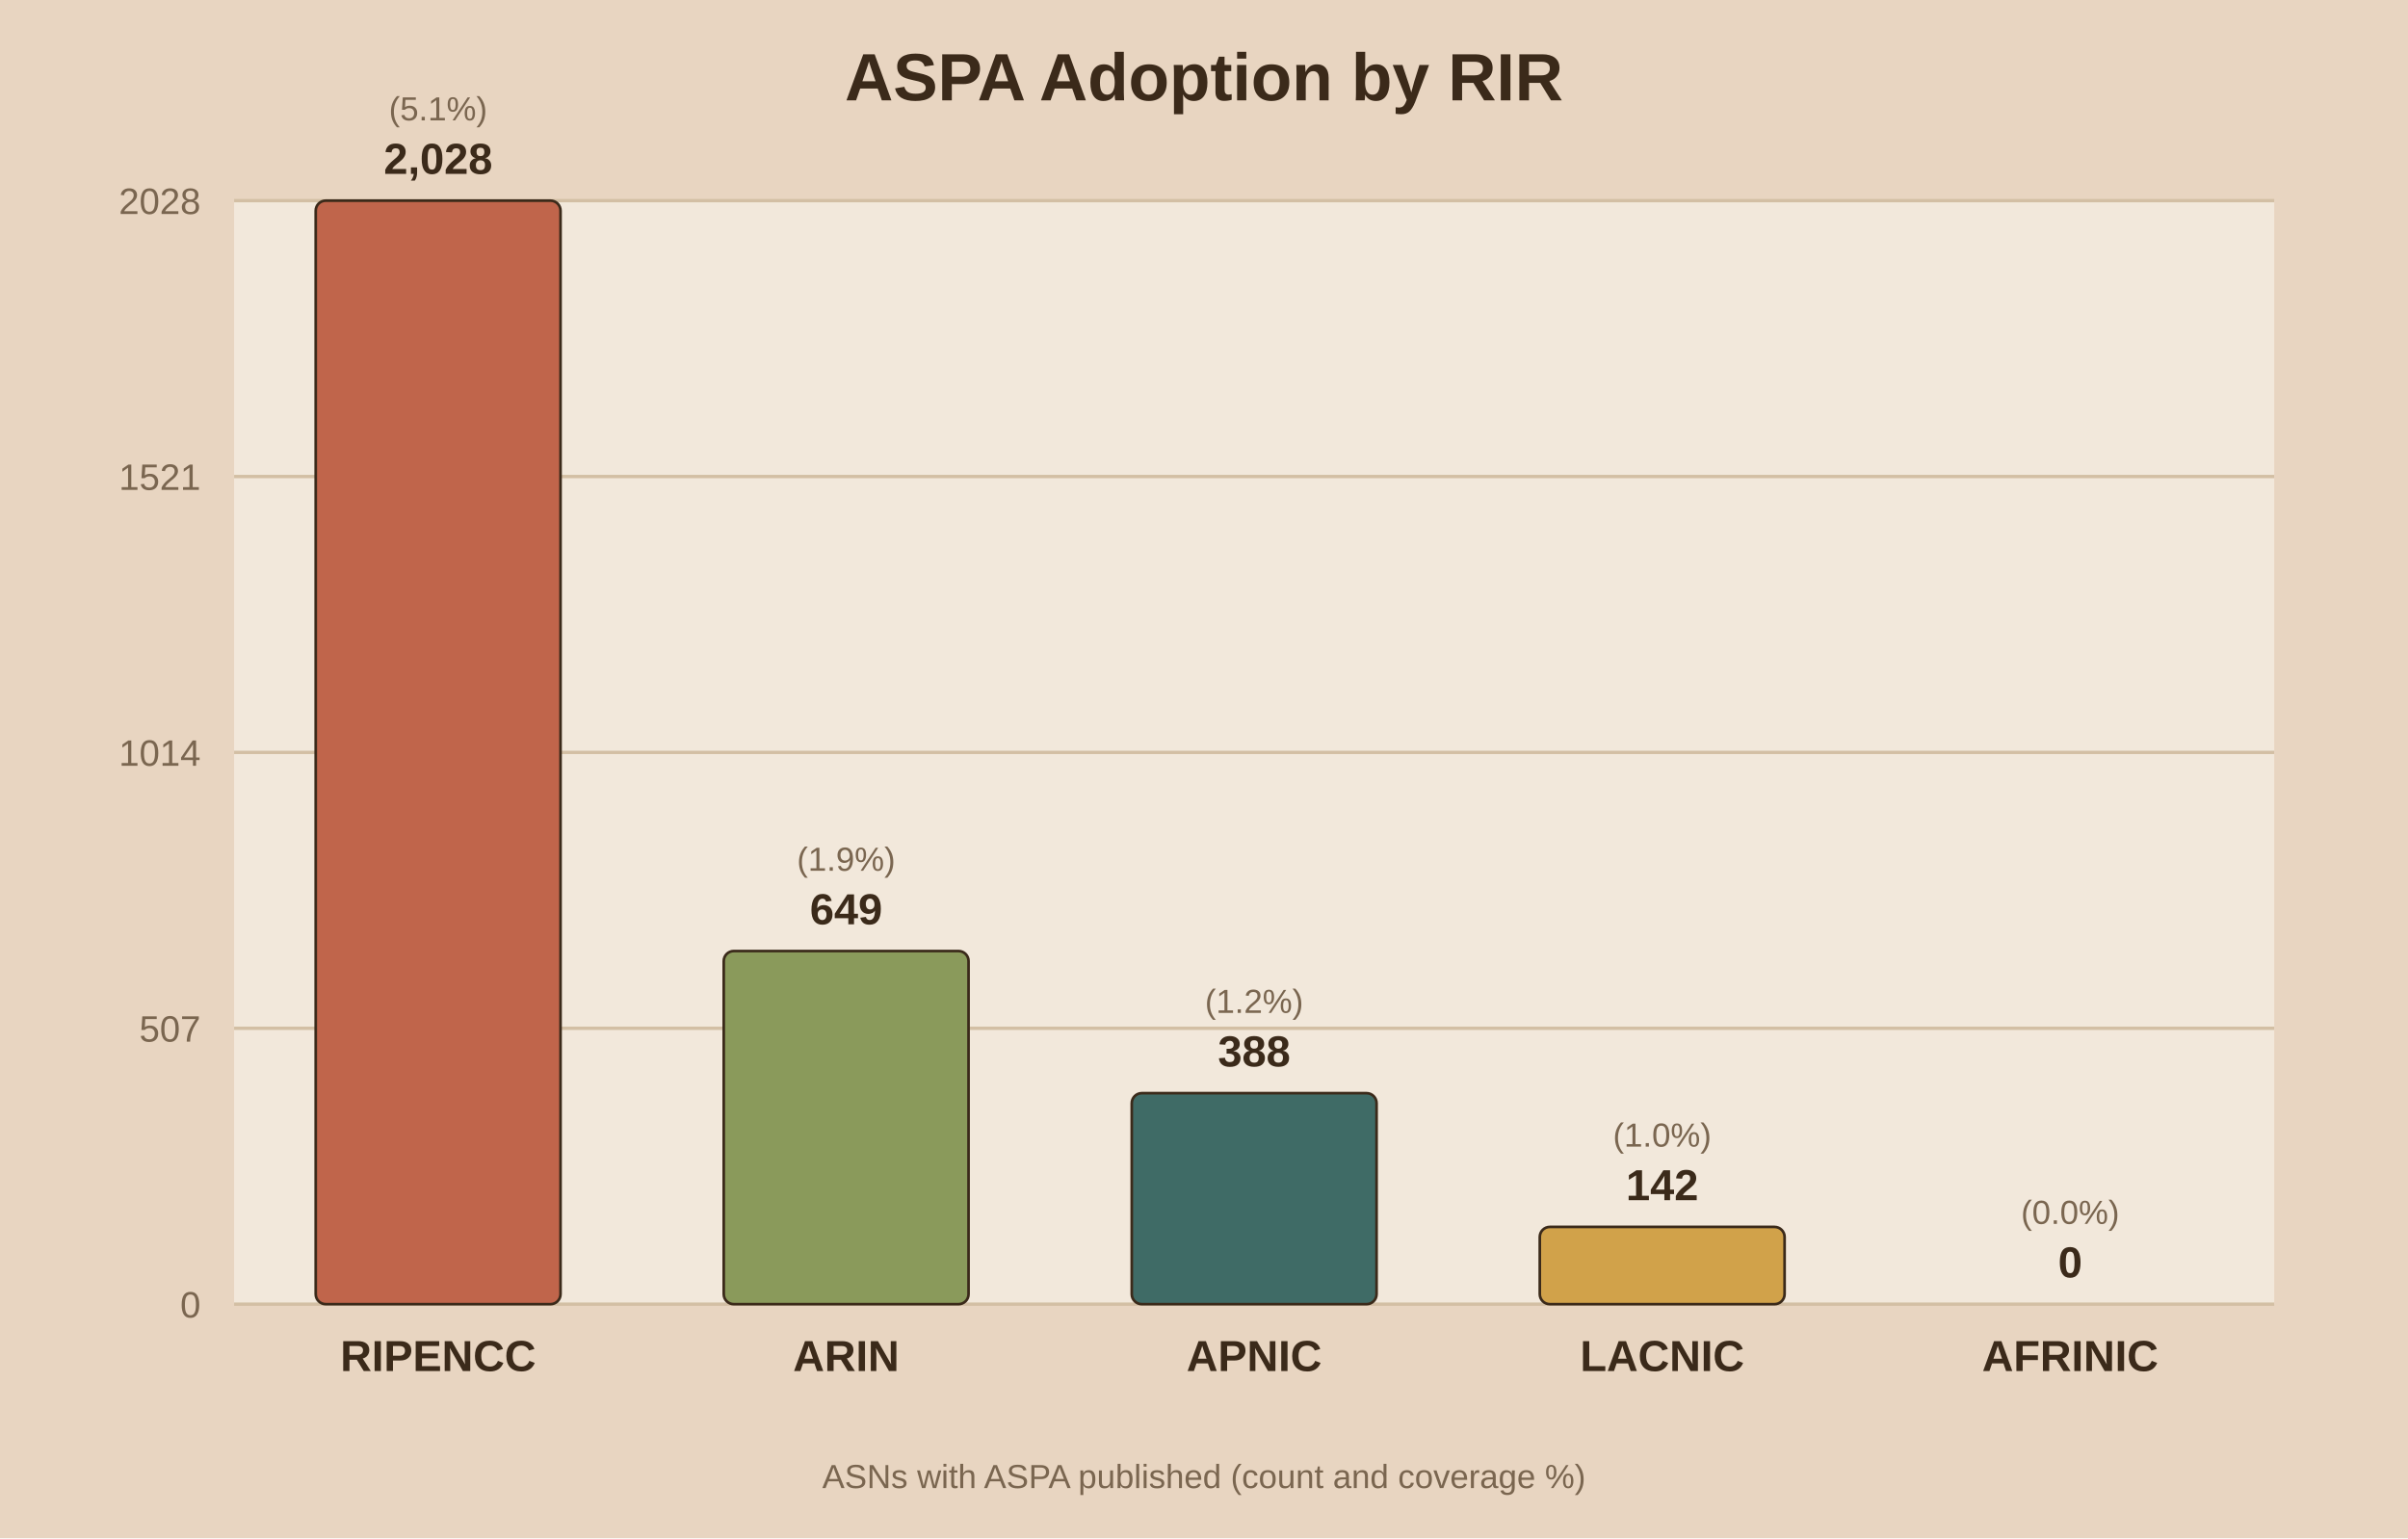
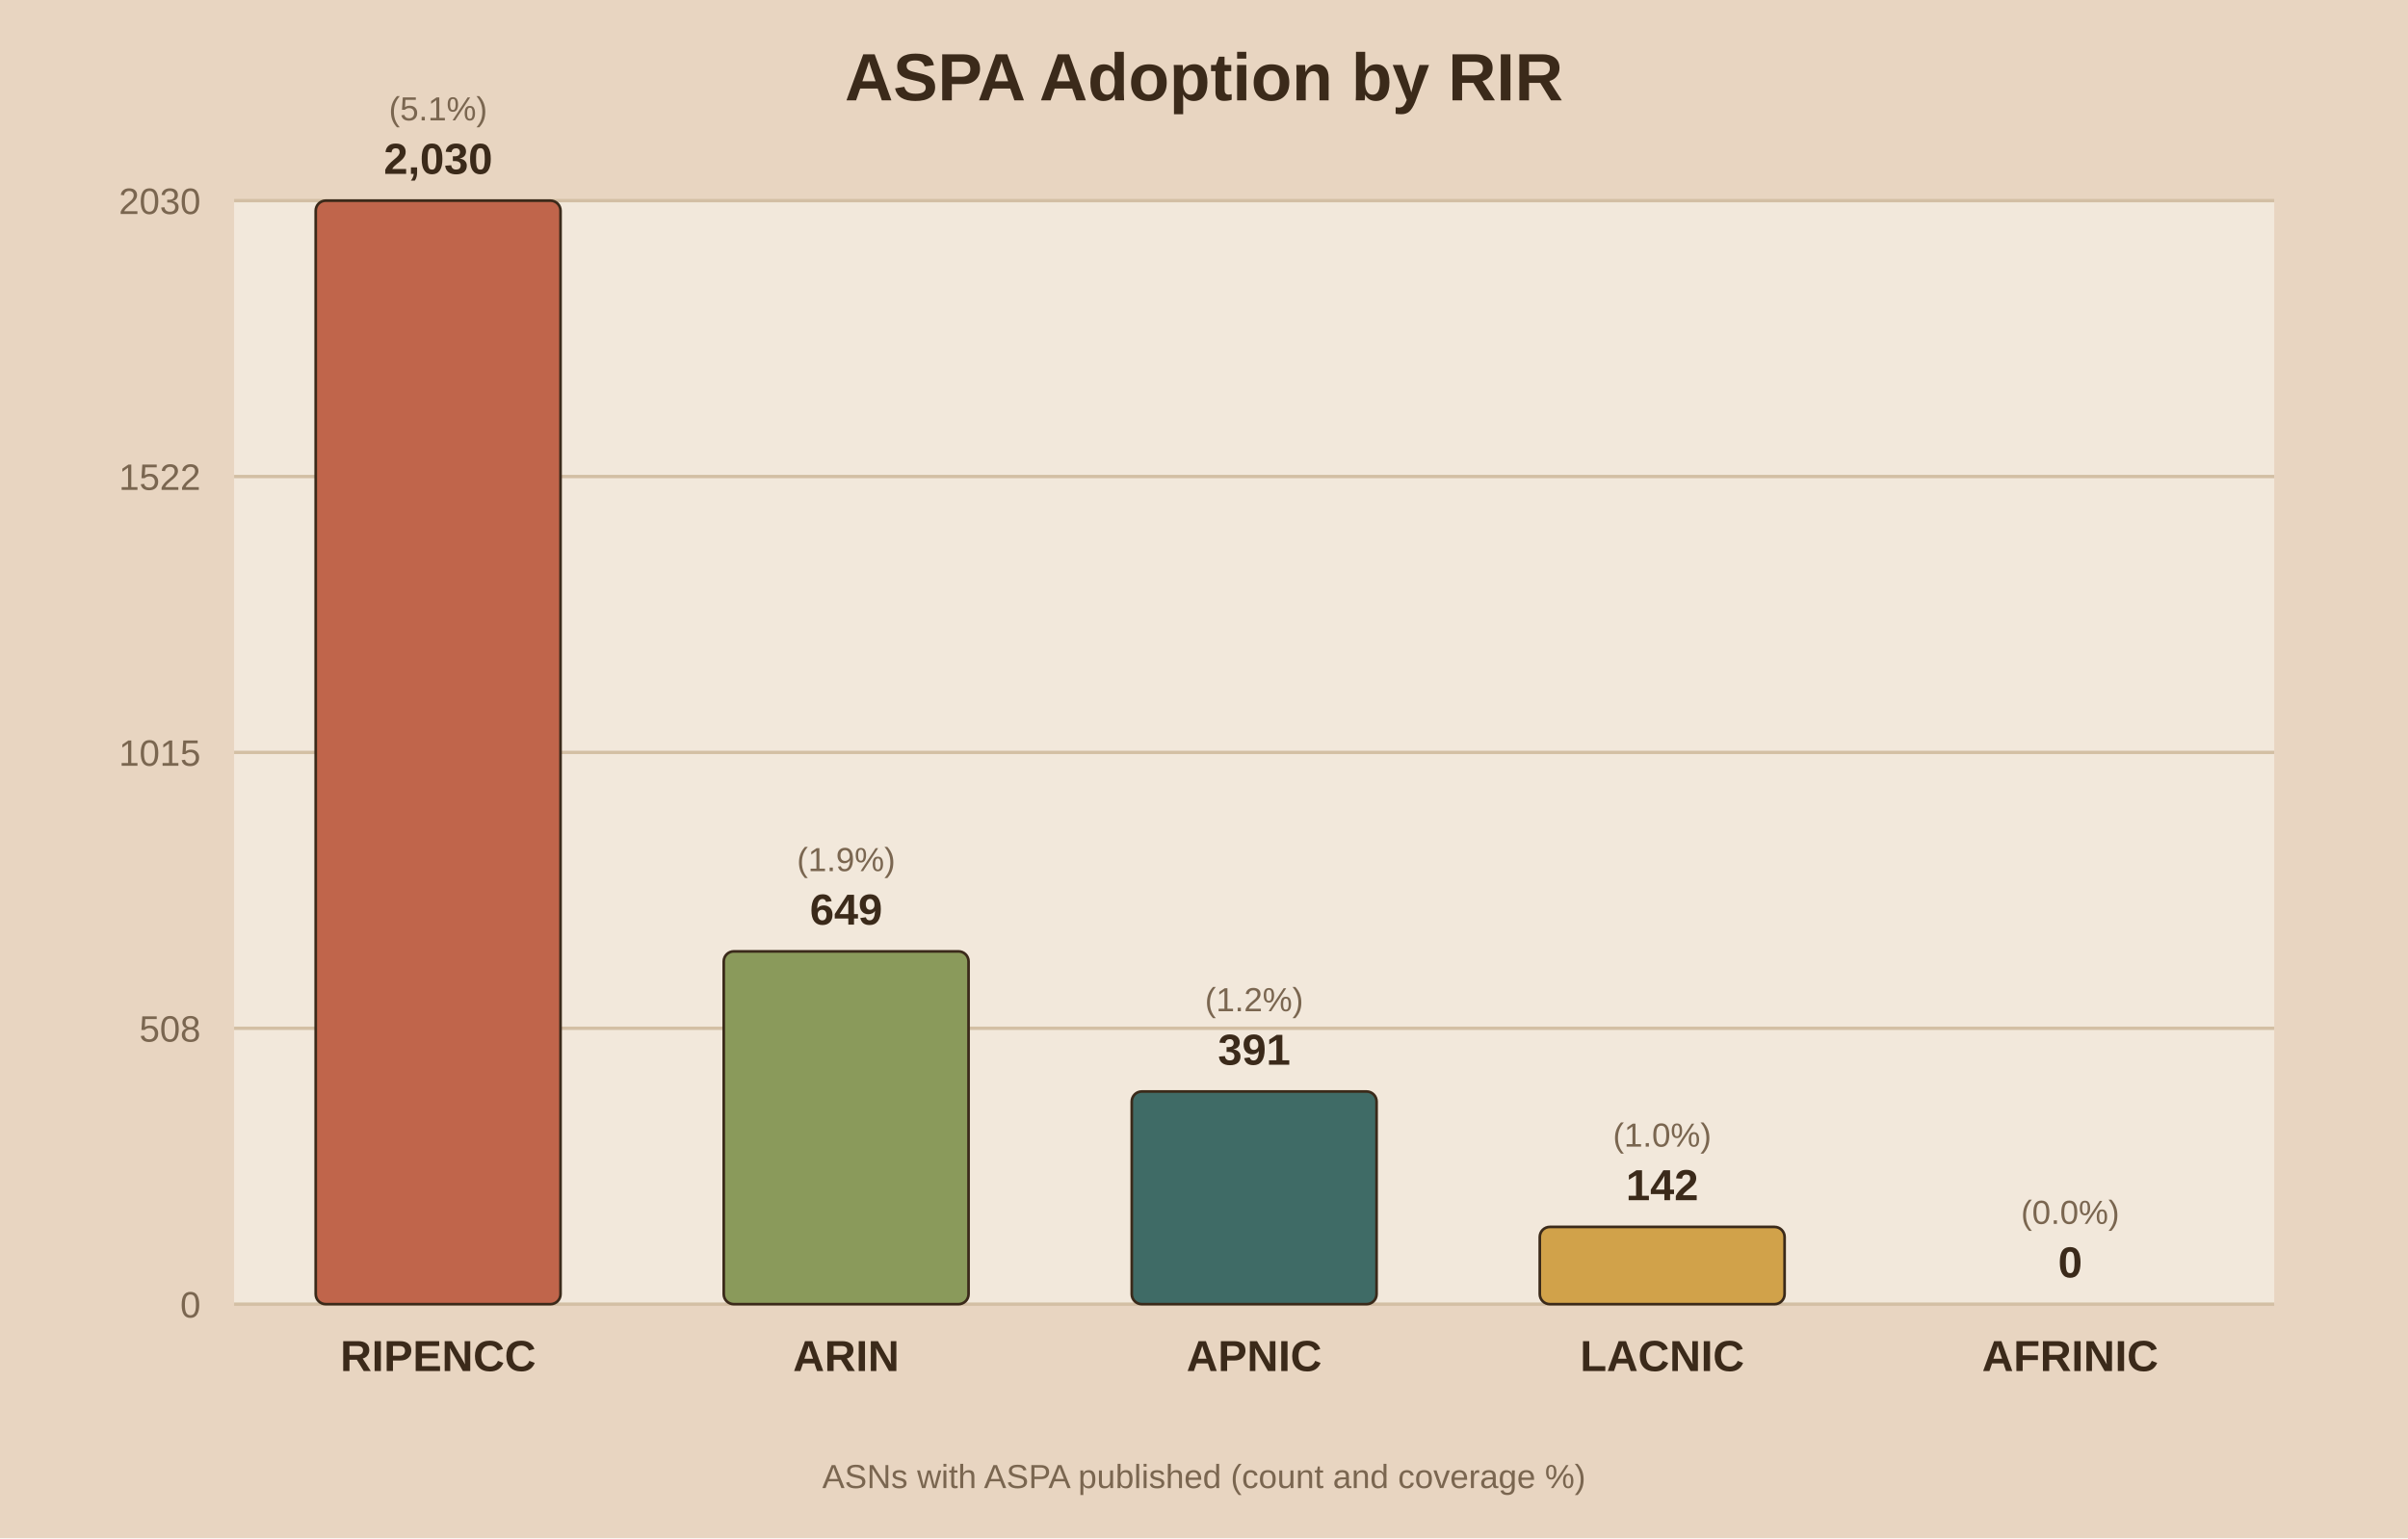
<svg xmlns="http://www.w3.org/2000/svg" viewBox="0 0 720 460">
  <rect width="720" height="460" fill="#e8d5c1" />
  <rect x="70" y="60" width="610" height="330" fill="#f2e8db" />
  <text x="360.0" y="30" text-anchor="middle" font-family="Arial" font-size="20" font-weight="bold" fill="#3b2a1a">ASPA Adoption by RIR</text>
  <line x1="70" y1="390.0" x2="680" y2="390.0" stroke="#d3bfa4" stroke-width="1" />
  <text x="60" y="394.0" text-anchor="end" font-family="Arial" font-size="11" fill="#7a6650">0</text>
  <line x1="70" y1="307.5" x2="680" y2="307.5" stroke="#d3bfa4" stroke-width="1" />
-   <text x="60" y="311.5" text-anchor="end" font-family="Arial" font-size="11" fill="#7a6650">507</text>
+   <text x="60" y="311.5" text-anchor="end" font-family="Arial" font-size="11" fill="#7a6650">508</text>
  <line x1="70" y1="225.0" x2="680" y2="225.0" stroke="#d3bfa4" stroke-width="1" />
-   <text x="60" y="229.0" text-anchor="end" font-family="Arial" font-size="11" fill="#7a6650">1014</text>
+   <text x="60" y="229.0" text-anchor="end" font-family="Arial" font-size="11" fill="#7a6650">1015</text>
  <line x1="70" y1="142.5" x2="680" y2="142.5" stroke="#d3bfa4" stroke-width="1" />
-   <text x="60" y="146.5" text-anchor="end" font-family="Arial" font-size="11" fill="#7a6650">1521</text>
+   <text x="60" y="146.5" text-anchor="end" font-family="Arial" font-size="11" fill="#7a6650">1522</text>
  <line x1="70" y1="60.0" x2="680" y2="60.0" stroke="#d3bfa4" stroke-width="1" />
-   <text x="60" y="64.0" text-anchor="end" font-family="Arial" font-size="11" fill="#7a6650">2028</text>
+   <text x="60" y="64.0" text-anchor="end" font-family="Arial" font-size="11" fill="#7a6650">2030</text>
  <rect x="94.4" y="60.0" width="73.2" height="330.0" fill="#c0654b" stroke="#3b2a1a" stroke-width="0.8" rx="3" />
-   <text x="131.0" y="52.0" text-anchor="middle" font-family="Arial" font-size="13" font-weight="bold" fill="#3b2a1a">2,028</text>
+   <text x="131.0" y="52.0" text-anchor="middle" font-family="Arial" font-size="13" font-weight="bold" fill="#3b2a1a">2,030</text>
  <text x="131.0" y="36.0" text-anchor="middle" font-family="Arial" font-size="10" fill="#7a6650">(5.1%)</text>
  <text x="131.0" y="410.0" text-anchor="middle" font-family="Arial" font-size="13" font-weight="bold" fill="#3b2a1a">RIPENCC</text>
-   <rect x="216.4" y="284.4" width="73.2" height="105.6" fill="#8a9a5b" stroke="#3b2a1a" stroke-width="0.8" rx="3" />
-   <text x="253.0" y="276.4" text-anchor="middle" font-family="Arial" font-size="13" font-weight="bold" fill="#3b2a1a">649</text>
-   <text x="253.0" y="260.4" text-anchor="middle" font-family="Arial" font-size="10" fill="#7a6650">(1.9%)</text>
+   <rect x="216.4" y="284.5" width="73.2" height="105.5" fill="#8a9a5b" stroke="#3b2a1a" stroke-width="0.8" rx="3" />
+   <text x="253.0" y="276.5" text-anchor="middle" font-family="Arial" font-size="13" font-weight="bold" fill="#3b2a1a">649</text>
+   <text x="253.0" y="260.5" text-anchor="middle" font-family="Arial" font-size="10" fill="#7a6650">(1.9%)</text>
  <text x="253.0" y="410.0" text-anchor="middle" font-family="Arial" font-size="13" font-weight="bold" fill="#3b2a1a">ARIN</text>
-   <rect x="338.4" y="326.9" width="73.2" height="63.1" fill="#3f6b66" stroke="#3b2a1a" stroke-width="0.8" rx="3" />
-   <text x="375.0" y="318.9" text-anchor="middle" font-family="Arial" font-size="13" font-weight="bold" fill="#3b2a1a">388</text>
-   <text x="375.0" y="302.9" text-anchor="middle" font-family="Arial" font-size="10" fill="#7a6650">(1.2%)</text>
+   <rect x="338.4" y="326.4" width="73.2" height="63.6" fill="#3f6b66" stroke="#3b2a1a" stroke-width="0.8" rx="3" />
+   <text x="375.0" y="318.4" text-anchor="middle" font-family="Arial" font-size="13" font-weight="bold" fill="#3b2a1a">391</text>
+   <text x="375.0" y="302.4" text-anchor="middle" font-family="Arial" font-size="10" fill="#7a6650">(1.2%)</text>
  <text x="375.0" y="410.0" text-anchor="middle" font-family="Arial" font-size="13" font-weight="bold" fill="#3b2a1a">APNIC</text>
  <rect x="460.4" y="366.9" width="73.2" height="23.1" fill="#d1a24a" stroke="#3b2a1a" stroke-width="0.8" rx="3" />
  <text x="497.0" y="358.9" text-anchor="middle" font-family="Arial" font-size="13" font-weight="bold" fill="#3b2a1a">142</text>
  <text x="497.0" y="342.9" text-anchor="middle" font-family="Arial" font-size="10" fill="#7a6650">(1.0%)</text>
  <text x="497.0" y="410.0" text-anchor="middle" font-family="Arial" font-size="13" font-weight="bold" fill="#3b2a1a">LACNIC</text>
  <rect x="582.4" y="390.0" width="73.2" height="0.0" fill="#7d5a6a" stroke="#3b2a1a" stroke-width="0.8" rx="3" />
  <text x="619.0" y="382.0" text-anchor="middle" font-family="Arial" font-size="13" font-weight="bold" fill="#3b2a1a">0</text>
  <text x="619.0" y="366.0" text-anchor="middle" font-family="Arial" font-size="10" fill="#7a6650">(0.0%)</text>
  <text x="619.0" y="410.0" text-anchor="middle" font-family="Arial" font-size="13" font-weight="bold" fill="#3b2a1a">AFRINIC</text>
  <text x="360.0" y="445" text-anchor="middle" font-family="Arial" font-size="10" fill="#7a6650">ASNs with ASPA published (count and coverage %)</text>
</svg>
